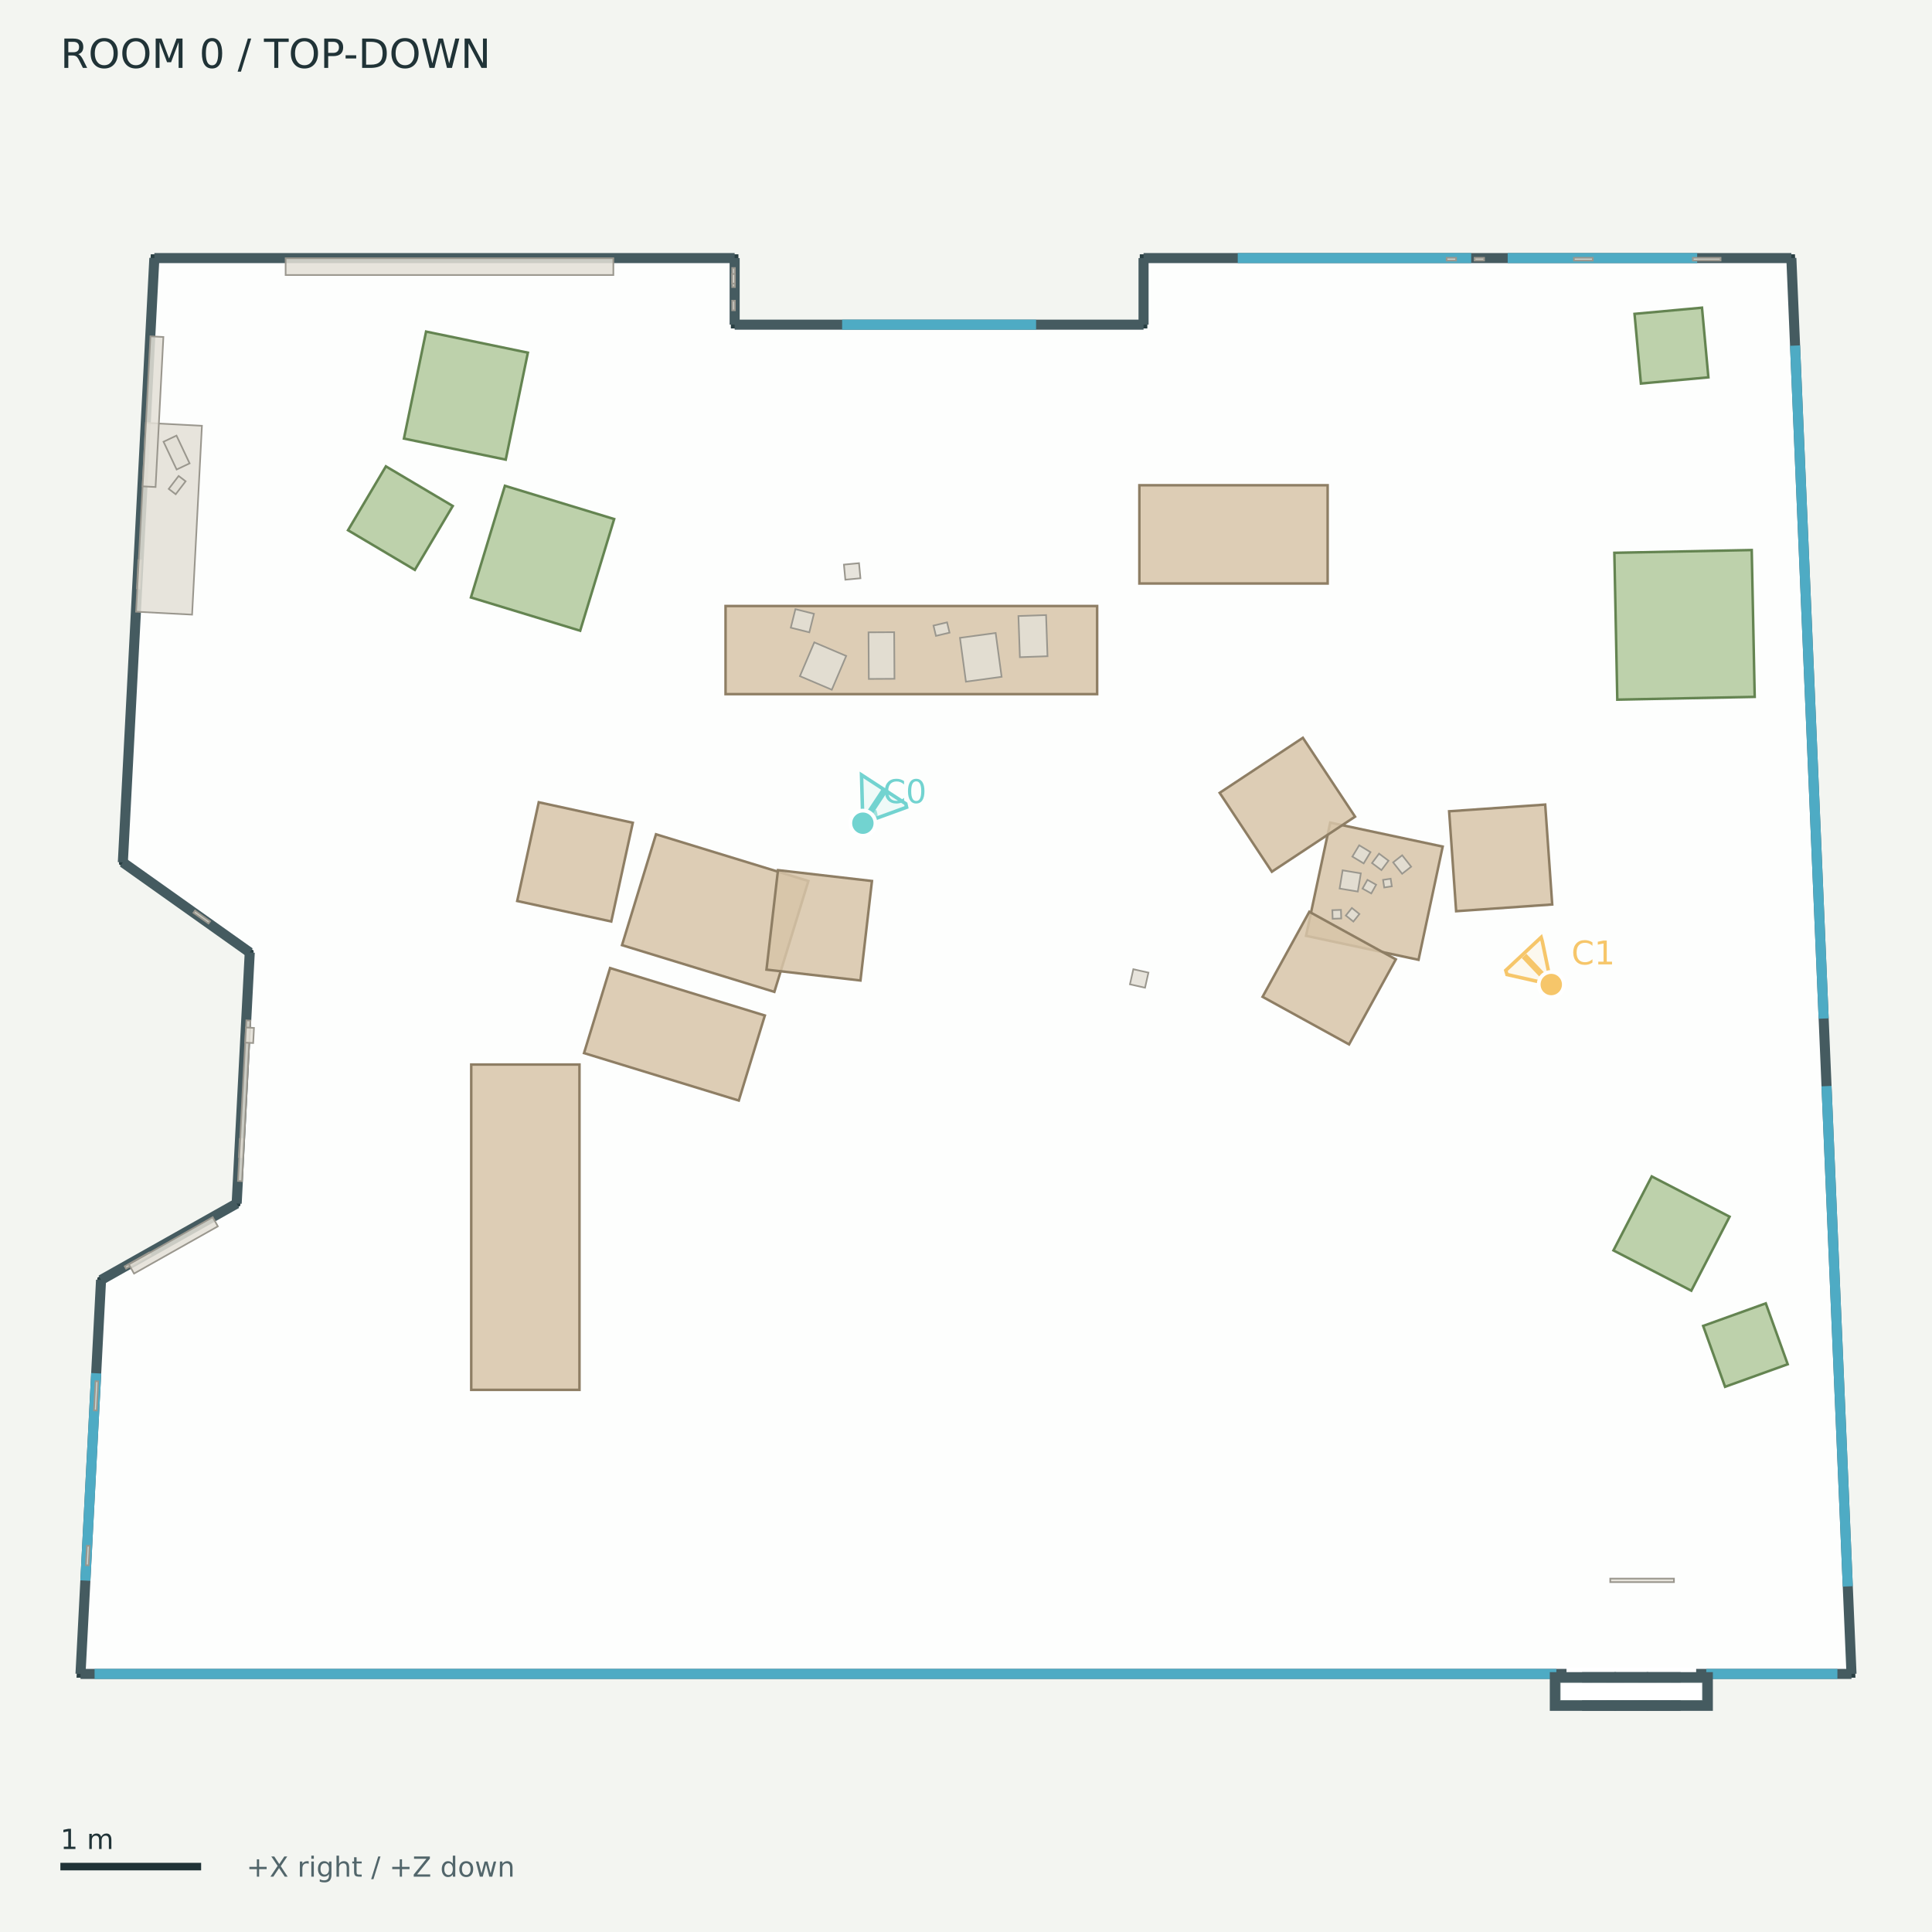
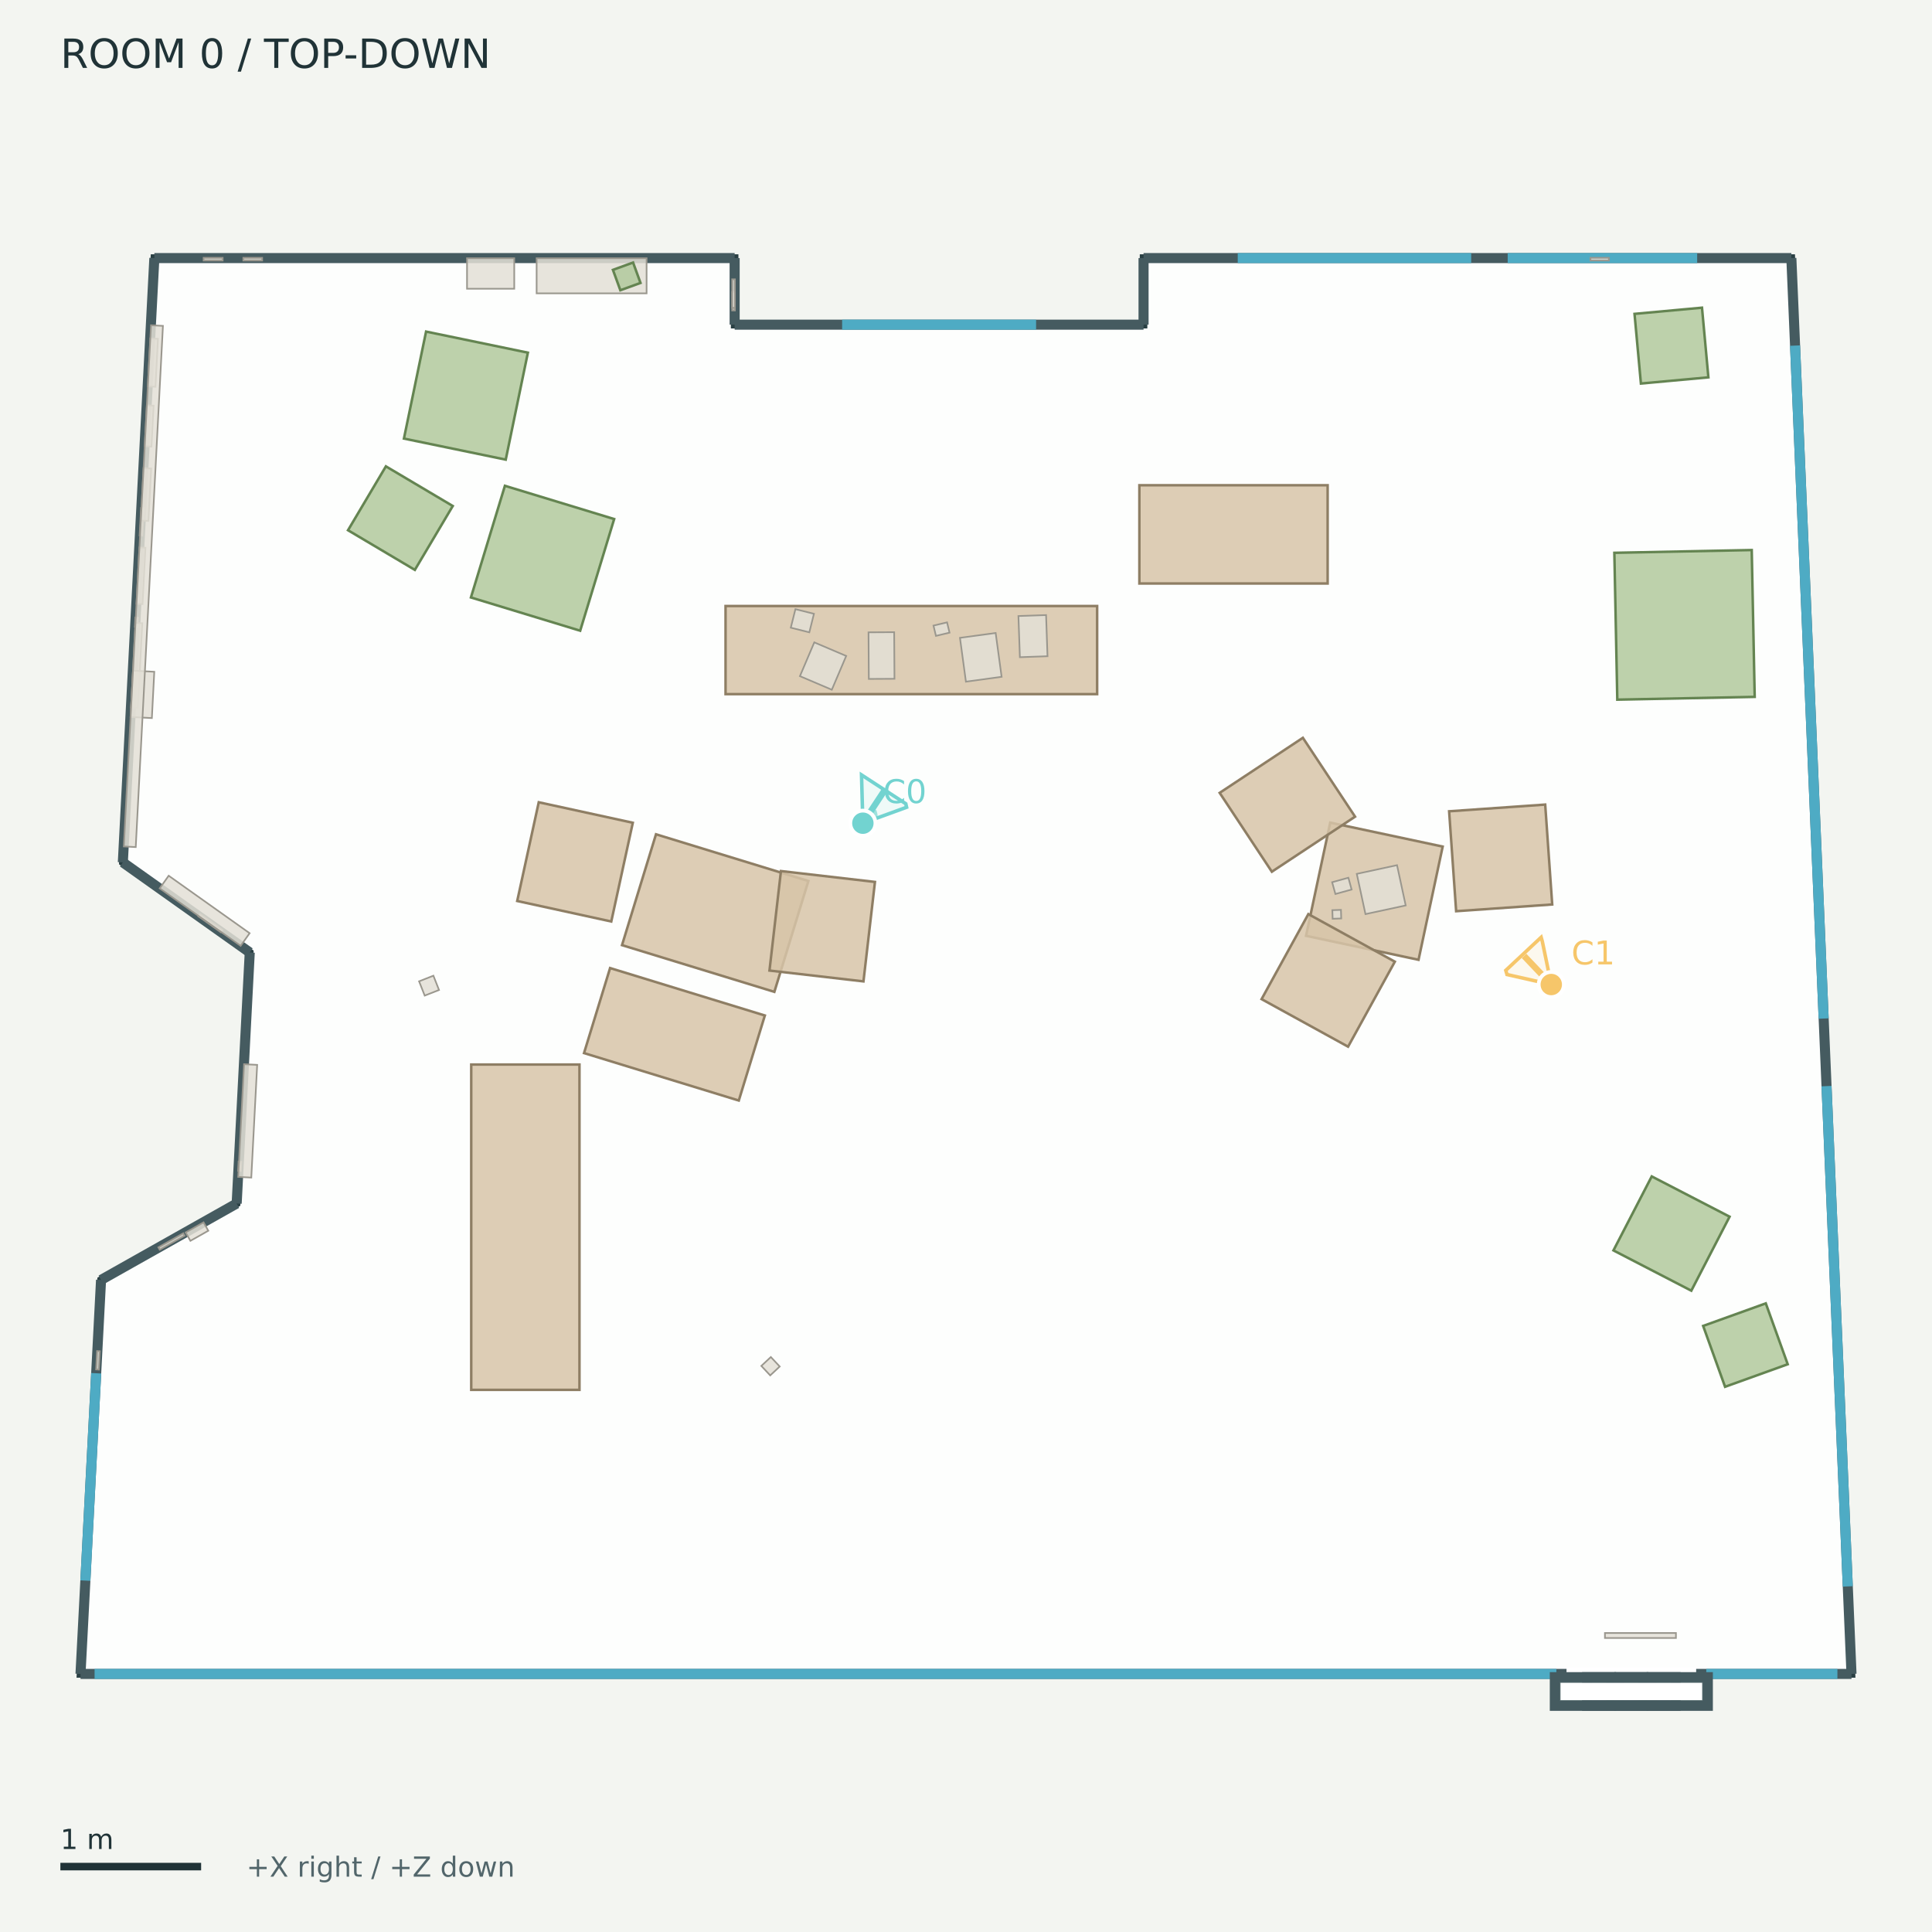
<svg xmlns="http://www.w3.org/2000/svg" width="768" height="768" viewBox="0 0 768 768">
  <rect width="100%" height="100%" fill="#f3f5f1" />
  <g font-family="DejaVu Sans">
    <defs>
      <clipPath id="map">
        <rect x="12" y="42" width="744" height="680" />
      </clipPath>
    </defs>
    <text x="24.00" y="27.00" font-size="16" fill="#203337">ROOM 0  /  TOP-DOWN</text>
    <g clip-path="url(#map)">
      <polygon points="61.36,102.59 292.03,102.59 292.03,129.06 454.58,129.06 454.58,102.59 712.09,102.59 736.00,665.41 32.00,665.41 40.17,508.79 94.08,478.42 99.28,378.62 48.83,342.81" fill="#ffffff" fill-opacity="0.85" stroke="#293f43" stroke-width="3" />
      <polyline points="61.36,102.59 292.03,102.59" fill="#455b60" fill-opacity="0.85" stroke="#455b60" stroke-width="4" />
      <polyline points="292.03,102.59 292.03,129.06" fill="#455b60" fill-opacity="0.85" stroke="#455b60" stroke-width="4" />
      <polyline points="292.03,129.06 454.58,129.06" fill="#455b60" fill-opacity="0.85" stroke="#455b60" stroke-width="4" />
      <polyline points="454.58,129.06 454.58,102.59" fill="#455b60" fill-opacity="0.85" stroke="#455b60" stroke-width="4" />
      <polyline points="454.58,102.59 712.09,102.59" fill="#455b60" fill-opacity="0.85" stroke="#455b60" stroke-width="4" />
      <polyline points="712.09,102.59 736.00,665.41" fill="#455b60" fill-opacity="0.85" stroke="#455b60" stroke-width="4" />
      <polyline points="736.00,665.41 32.00,665.41" fill="#455b60" fill-opacity="0.85" stroke="#455b60" stroke-width="4" />
      <polyline points="32.00,665.41 40.17,508.79" fill="#455b60" fill-opacity="0.85" stroke="#455b60" stroke-width="4" />
      <polyline points="40.17,508.79 94.08,478.42" fill="#455b60" fill-opacity="0.85" stroke="#455b60" stroke-width="4" />
      <polyline points="94.08,478.42 99.28,378.62" fill="#455b60" fill-opacity="0.85" stroke="#455b60" stroke-width="4" />
      <polyline points="99.28,378.62 48.83,342.81" fill="#455b60" fill-opacity="0.85" stroke="#455b60" stroke-width="4" />
      <polyline points="48.83,342.81 61.36,102.59" fill="#455b60" fill-opacity="0.85" stroke="#455b60" stroke-width="4" />
      <polyline points="334.76,129.06 411.86,129.06" fill="none" fill-opacity="0.85" stroke="#4eabc4" stroke-width="4" />
      <polyline points="492.02,102.59 584.82,102.59" fill="none" fill-opacity="0.85" stroke="#4eabc4" stroke-width="4" />
      <polyline points="599.33,102.59 674.65,102.59" fill="none" fill-opacity="0.85" stroke="#4eabc4" stroke-width="4" />
      <polyline points="713.56,137.38 724.93,404.89" fill="none" fill-opacity="0.85" stroke="#4eabc4" stroke-width="4" />
      <polyline points="726.07,431.75 734.52,630.62" fill="none" fill-opacity="0.85" stroke="#4eabc4" stroke-width="4" />
      <polyline points="33.94,628.31 38.24,545.89" fill="none" fill-opacity="0.85" stroke="#4eabc4" stroke-width="4" />
      <polyline points="37.60,665.41 618.68,665.41" fill="none" fill-opacity="0.85" stroke="#4eabc4" stroke-width="4" />
      <polyline points="678.28,665.41 730.40,665.41" fill="none" fill-opacity="0.85" stroke="#4eabc4" stroke-width="4" />
      <polyline points="622.71,665.41 674.25,665.41" fill="none" fill-opacity="0.85" stroke="#ffffff" stroke-width="5" />
      <polygon points="618.07,666.70 640.41,666.70 640.41,678.09 618.07,678.09" fill="#455b60" fill-opacity="0.85" stroke="#455b60" stroke-width="4" />
      <polygon points="630.90,666.70 653.24,666.70 653.24,678.09 630.90,678.09" fill="#455b60" fill-opacity="0.85" stroke="#455b60" stroke-width="4" />
      <polygon points="643.72,666.70 666.06,666.70 666.06,678.09 643.72,678.09" fill="#455b60" fill-opacity="0.85" stroke="#455b60" stroke-width="4" />
      <polygon points="656.55,666.70 678.89,666.70 678.89,678.09 656.55,678.09" fill="#455b60" fill-opacity="0.85" stroke="#455b60" stroke-width="4" />
      <polygon points="622.83,671.45 674.13,671.45 674.13,673.33 622.83,673.33" fill="none" fill-opacity="0.85" stroke="#ffffff" stroke-width="5" />
      <polygon points="288.42,240.90 436.13,240.90 436.13,275.93 288.42,275.93" fill="#d7c4a8" fill-opacity="0.85" stroke="#8e7e64" stroke-width="1" />
      <polygon points="452.92,192.89 527.76,192.89 527.76,231.95 452.92,231.95" fill="#d7c4a8" fill-opacity="0.85" stroke="#8e7e64" stroke-width="1" />
      <polygon points="260.77,331.64 321.34,350.21 307.82,394.28 247.26,375.71" fill="#d7c4a8" fill-opacity="0.85" stroke="#8e7e64" stroke-width="1" />
      <polygon points="293.68,437.48 232.16,418.62 242.52,384.82 304.04,403.68" fill="#d7c4a8" fill-opacity="0.85" stroke="#8e7e64" stroke-width="1" />
      <polygon points="251.55,327.06 242.99,366.31 205.60,358.16 214.16,318.91" fill="#d7c4a8" fill-opacity="0.85" stroke="#8e7e64" stroke-width="1" />
-       <polygon points="304.69,385.44 309.26,345.90 346.62,350.21 342.05,389.76" fill="#d7c4a8" fill-opacity="0.85" stroke="#8e7e64" stroke-width="1" />
+       <polygon points="305.88,385.81 310.44,346.26 347.81,350.58 343.24,390.12" fill="#d7c4a8" fill-opacity="0.85" stroke="#8e7e64" stroke-width="1" />
      <polygon points="528.78,327.00 573.49,336.53 563.89,381.53 519.18,372.00" fill="#d7c4a8" fill-opacity="0.85" stroke="#8e7e64" stroke-width="1" />
      <polygon points="538.66,324.64 505.58,346.52 484.84,315.17 517.91,293.29" fill="#d7c4a8" fill-opacity="0.85" stroke="#8e7e64" stroke-width="1" />
-       <polygon points="520.48,362.45 554.86,381.36 536.27,415.16 501.89,396.25" fill="#d7c4a8" fill-opacity="0.85" stroke="#8e7e64" stroke-width="1" />
+       <polygon points="520.09,363.37 554.47,382.28 535.88,416.07 501.50,397.17" fill="#d7c4a8" fill-opacity="0.85" stroke="#8e7e64" stroke-width="1" />
      <polygon points="578.84,362.22 576.05,322.50 614.24,319.83 617.03,359.54" fill="#d7c4a8" fill-opacity="0.85" stroke="#8e7e64" stroke-width="1" />
      <polygon points="187.32,552.49 187.32,423.17 230.35,423.17 230.35,552.49" fill="#d7c4a8" fill-opacity="0.85" stroke="#8e7e64" stroke-width="1" />
      <polygon points="642.90,278.12 641.73,219.75 696.34,218.65 697.52,277.02" fill="#b1c99c" fill-opacity="0.85" stroke="#648451" stroke-width="1" />
      <polygon points="676.57,122.31 679.11,150.00 652.29,152.46 649.75,124.77" fill="#b1c99c" fill-opacity="0.85" stroke="#648451" stroke-width="1" />
      <polygon points="153.40,185.38 179.98,201.14 164.91,226.54 138.34,210.78" fill="#b1c99c" fill-opacity="0.85" stroke="#648451" stroke-width="1" />
      <polygon points="187.20,237.50 200.71,193.11 244.14,206.33 230.63,250.72" fill="#b1c99c" fill-opacity="0.85" stroke="#648451" stroke-width="1" />
      <polygon points="201.04,182.71 160.57,174.34 169.37,131.81 209.84,140.19" fill="#b1c99c" fill-opacity="0.85" stroke="#648451" stroke-width="1" />
      <polygon points="685.74,551.27 677.03,527.07 701.93,518.11 710.64,542.31" fill="#b1c99c" fill-opacity="0.85" stroke="#648451" stroke-width="1" />
      <polygon points="672.32,513.07 641.37,497.06 656.59,467.64 687.54,483.65" fill="#b1c99c" fill-opacity="0.85" stroke="#648451" stroke-width="1" />
-       <polygon points="672.94,102.48 683.96,102.48 683.96,103.57 672.94,103.57" fill="#e3dfd6" fill-opacity="0.85" stroke="#9a978e" stroke-width="0.65" />
-       <polygon points="54.41,233.89 54.99,222.67 56.08,222.73 55.50,233.95" fill="#e3dfd6" fill-opacity="0.85" stroke="#9a978e" stroke-width="0.65" />
-       <polygon points="625.65,102.48 633.15,102.48 633.15,103.57 625.65,103.57" fill="#e3dfd6" fill-opacity="0.85" stroke="#9a978e" stroke-width="0.65" />
-       <polygon points="292.14,119.52 292.14,123.35 291.05,123.35 291.05,119.52" fill="#e3dfd6" fill-opacity="0.85" stroke="#9a978e" stroke-width="0.65" />
-       <polygon points="586.17,102.48 589.95,102.48 589.95,103.57 586.17,103.57" fill="#e3dfd6" fill-opacity="0.85" stroke="#9a978e" stroke-width="0.65" />
-       <polygon points="37.36,560.65 37.96,549.05 39.05,549.10 38.45,560.70" fill="#e3dfd6" fill-opacity="0.85" stroke="#9a978e" stroke-width="0.65" />
-       <polygon points="49.57,503.37 59.31,497.88 59.85,498.84 50.11,504.32" fill="#e3dfd6" fill-opacity="0.85" stroke="#9a978e" stroke-width="0.65" />
-       <polygon points="34.15,622.19 34.55,614.46 35.64,614.51 35.24,622.24" fill="#e3dfd6" fill-opacity="0.85" stroke="#9a978e" stroke-width="0.65" />
-       <polygon points="94.93,459.97 95.31,452.75 96.40,452.81 96.02,460.03" fill="#e3dfd6" fill-opacity="0.85" stroke="#9a978e" stroke-width="0.65" />
-       <polygon points="575.07,102.48 578.82,102.48 578.82,103.57 575.07,103.57" fill="#e3dfd6" fill-opacity="0.85" stroke="#9a978e" stroke-width="0.65" />
-       <polygon points="292.14,106.52 292.14,114.12 291.05,114.12 291.05,106.52" fill="#e3dfd6" fill-opacity="0.85" stroke="#9a978e" stroke-width="0.65" />
-       <polygon points="542.08,343.22 537.58,340.51 540.30,336.01 544.79,338.73" fill="#e3dfd6" fill-opacity="0.85" stroke="#9a978e" stroke-width="0.65" />
+       <polygon points="632.23,102.48 639.55,102.48 639.55,103.57 632.23,103.57" fill="#e3dfd6" fill-opacity="0.85" stroke="#9a978e" stroke-width="0.65" />
+       <polygon points="53.61,249.16 53.80,245.45 54.89,245.51 54.70,249.22" fill="#e3dfd6" fill-opacity="0.85" stroke="#9a978e" stroke-width="0.65" />
+       <polygon points="38.21,544.37 38.59,537.06 39.68,537.12 39.30,544.43" fill="#e3dfd6" fill-opacity="0.85" stroke="#9a978e" stroke-width="0.65" />
+       <polygon points="292.14,116.07 292.14,123.42 291.05,123.42 291.05,116.07" fill="#e3dfd6" fill-opacity="0.85" stroke="#9a978e" stroke-width="0.65" />
+       <polygon points="94.65,465.39 94.84,461.76 95.93,461.82 95.74,465.45" fill="#e3dfd6" fill-opacity="0.85" stroke="#9a978e" stroke-width="0.65" />
+       <polygon points="96.73,102.48 104.21,102.48 104.21,103.57 96.73,103.57" fill="#e3dfd6" fill-opacity="0.85" stroke="#9a978e" stroke-width="0.65" />
+       <polygon points="55.50,212.87 56.08,201.88 57.17,201.94 56.59,212.93" fill="#e3dfd6" fill-opacity="0.85" stroke="#9a978e" stroke-width="0.65" />
+       <polygon points="80.94,102.48 88.51,102.48 88.51,103.57 80.94,103.57" fill="#e3dfd6" fill-opacity="0.85" stroke="#9a978e" stroke-width="0.65" />
+       <polygon points="87.75,370.57 78.83,364.24 79.46,363.34 88.38,369.68" fill="#e3dfd6" fill-opacity="0.85" stroke="#9a978e" stroke-width="0.65" />
+       <polygon points="539.34,347.37 555.34,343.92 558.79,359.93 542.79,363.37" fill="#e3dfd6" fill-opacity="0.85" stroke="#9a978e" stroke-width="0.65" />
      <polygon points="533.16,365.11 529.74,365.22 529.63,361.80 533.05,361.69" fill="#e3dfd6" fill-opacity="0.85" stroke="#9a978e" stroke-width="0.65" />
-       <polygon points="553.27,352.33 550.25,352.79 549.79,349.76 552.81,349.30" fill="#e3dfd6" fill-opacity="0.85" stroke="#9a978e" stroke-width="0.65" />
-       <polygon points="539.75,354.41 532.52,353.21 533.71,345.97 540.95,347.17" fill="#e3dfd6" fill-opacity="0.85" stroke="#9a978e" stroke-width="0.65" />
-       <polygon points="557.36,347.35 553.79,342.81 557.39,339.98 560.96,344.52" fill="#e3dfd6" fill-opacity="0.85" stroke="#9a978e" stroke-width="0.65" />
-       <polygon points="549.14,345.89 545.39,343.08 548.20,339.33 551.95,342.14" fill="#e3dfd6" fill-opacity="0.85" stroke="#9a978e" stroke-width="0.65" />
-       <polygon points="545.10,355.16 541.63,353.22 543.57,349.75 547.04,351.69" fill="#e3dfd6" fill-opacity="0.85" stroke="#9a978e" stroke-width="0.65" />
-       <polygon points="537.98,366.34 534.98,363.93 537.39,360.93 540.39,363.34" fill="#e3dfd6" fill-opacity="0.85" stroke="#9a978e" stroke-width="0.65" />
+       <polygon points="537.29,353.60 530.84,355.38 529.54,350.69 536.00,348.91" fill="#e3dfd6" fill-opacity="0.85" stroke="#9a978e" stroke-width="0.65" />
      <polygon points="355.57,269.83 345.37,269.89 345.25,251.36 355.45,251.30" fill="#e3dfd6" fill-opacity="0.85" stroke="#9a978e" stroke-width="0.65" />
      <polygon points="416.40,260.86 405.42,261.25 404.84,244.88 415.83,244.50" fill="#e3dfd6" fill-opacity="0.85" stroke="#9a978e" stroke-width="0.65" />
      <polygon points="398.16,269.04 383.97,270.98 381.60,253.55 395.79,251.62" fill="#e3dfd6" fill-opacity="0.85" stroke="#9a978e" stroke-width="0.65" />
      <polygon points="323.69,255.35 336.38,260.75 330.66,274.18 317.98,268.78" fill="#e3dfd6" fill-opacity="0.85" stroke="#9a978e" stroke-width="0.65" />
      <polygon points="371.07,248.68 376.47,247.40 377.45,251.49 372.05,252.77" fill="#e3dfd6" fill-opacity="0.85" stroke="#9a978e" stroke-width="0.65" />
      <polygon points="321.72,251.36 314.35,249.52 316.19,242.15 323.56,243.99" fill="#e3dfd6" fill-opacity="0.85" stroke="#9a978e" stroke-width="0.65" />
-       <polygon points="94.60,469.44 97.93,405.61 99.53,405.70 96.20,469.52" fill="#e3dfd6" fill-opacity="0.85" stroke="#9a978e" stroke-width="0.65" />
-       <polygon points="51.23,502.63 84.55,483.85 86.60,487.49 53.28,506.27" fill="#e3dfd6" fill-opacity="0.85" stroke="#9a978e" stroke-width="0.65" />
-       <polygon points="54.09,243.16 58.00,168.09 80.27,169.25 76.36,244.33" fill="#e3dfd6" fill-opacity="0.85" stroke="#9a978e" stroke-width="0.65" />
-       <polygon points="292.14,108.92 292.14,112.73 291.05,112.73 291.05,108.92" fill="#e3dfd6" fill-opacity="0.85" stroke="#9a978e" stroke-width="0.65" />
-       <polygon points="113.54,102.65 243.82,102.65 243.82,109.33 113.54,109.33" fill="#e3dfd6" fill-opacity="0.85" stroke="#9a978e" stroke-width="0.65" />
-       <polygon points="82.89,367.11 76.89,362.86 77.52,361.97 83.52,366.22" fill="#e3dfd6" fill-opacity="0.85" stroke="#9a978e" stroke-width="0.65" />
-       <polygon points="71.01,189.20 73.79,191.32 69.84,196.47 67.07,194.35" fill="#e3dfd6" fill-opacity="0.85" stroke="#9a978e" stroke-width="0.65" />
-       <polygon points="70.16,173.16 75.37,184.20 70.21,186.64 65.00,175.59" fill="#e3dfd6" fill-opacity="0.85" stroke="#9a978e" stroke-width="0.65" />
-       <polygon points="56.69,193.33 59.80,133.69 64.95,133.96 61.84,193.60" fill="#e3dfd6" fill-opacity="0.85" stroke="#9a978e" stroke-width="0.65" />
-       <polygon points="97.47,414.46 97.78,408.44 100.96,408.61 100.65,414.62" fill="#e3dfd6" fill-opacity="0.85" stroke="#9a978e" stroke-width="0.65" />
-       <polygon points="665.42,628.92 640.10,628.92 640.10,627.52 665.42,627.52" fill="#e3dfd6" fill-opacity="0.85" stroke="#9a978e" stroke-width="0.65" />
-       <polygon points="455.17,392.63 449.17,391.28 450.52,385.28 456.52,386.63" fill="#e3dfd6" fill-opacity="0.85" stroke="#9a978e" stroke-width="0.65" />
-       <polygon points="336.04,230.44 335.47,224.44 341.47,223.87 342.04,229.87" fill="#e3dfd6" fill-opacity="0.85" stroke="#9a978e" stroke-width="0.65" />
+       <polygon points="94.69,467.83 97.02,423.03 102.23,423.30 99.89,468.11" fill="#e3dfd6" fill-opacity="0.85" stroke="#9a978e" stroke-width="0.65" />
+       <polygon points="54.25,240.02 55.42,217.61 57.82,217.73 56.65,240.15" fill="#e3dfd6" fill-opacity="0.85" stroke="#9a978e" stroke-width="0.65" />
+       <polygon points="292.14,111.03 292.14,122.39 291.05,122.39 291.05,111.03" fill="#e3dfd6" fill-opacity="0.85" stroke="#9a978e" stroke-width="0.65" />
+       <polygon points="62.95,495.83 72.85,490.25 73.39,491.21 63.49,496.78" fill="#e3dfd6" fill-opacity="0.85" stroke="#9a978e" stroke-width="0.65" />
+       <polygon points="213.32,102.65 257.03,102.65 257.03,116.61 213.32,116.61" fill="#e3dfd6" fill-opacity="0.85" stroke="#9a978e" stroke-width="0.65" />
+       <polygon points="52.10,281.25 53.85,247.61 56.56,247.75 54.80,281.39" fill="#e3dfd6" fill-opacity="0.85" stroke="#9a978e" stroke-width="0.65" />
+       <polygon points="95.66,375.98 63.48,353.14 67.05,348.11 99.23,370.96" fill="#e3dfd6" fill-opacity="0.85" stroke="#9a978e" stroke-width="0.65" />
+       <polygon points="55.98,206.93 57.06,186.08 60.09,186.24 59.00,207.08" fill="#e3dfd6" fill-opacity="0.85" stroke="#9a978e" stroke-width="0.65" />
+       <polygon points="243.65,107.27 251.66,104.36 254.61,112.47 246.60,115.38" fill="#b1c99c" fill-opacity="0.85" stroke="#648451" stroke-width="1" />
+       <polygon points="185.65,102.65 204.42,102.65 204.42,114.78 185.65,114.78" fill="#e3dfd6" fill-opacity="0.85" stroke="#9a978e" stroke-width="0.65" />
+       <polygon points="51.90,285.00 52.86,266.59 61.33,267.04 60.37,285.45" fill="#e3dfd6" fill-opacity="0.85" stroke="#9a978e" stroke-width="0.65" />
+       <polygon points="58.76,153.59 59.75,134.53 62.79,134.68 61.80,153.75" fill="#e3dfd6" fill-opacity="0.85" stroke="#9a978e" stroke-width="0.65" />
+       <polygon points="73.80,489.91 80.92,485.90 82.80,489.24 75.69,493.25" fill="#e3dfd6" fill-opacity="0.85" stroke="#9a978e" stroke-width="0.65" />
+       <polygon points="57.52,177.38 58.37,161.13 61.05,161.27 60.21,177.52" fill="#e3dfd6" fill-opacity="0.85" stroke="#9a978e" stroke-width="0.65" />
+       <polygon points="49.22,336.48 60.03,129.29 64.77,129.54 53.96,336.73" fill="#e3dfd6" fill-opacity="0.85" stroke="#9a978e" stroke-width="0.65" />
+       <polygon points="666.21,651.13 637.99,651.13 637.99,649.14 666.21,649.14" fill="#e3dfd6" fill-opacity="0.85" stroke="#9a978e" stroke-width="0.65" />
+       <polygon points="306.17,546.74 302.64,542.97 306.42,539.44 309.95,543.21" fill="#e3dfd6" fill-opacity="0.85" stroke="#9a978e" stroke-width="0.65" />
+       <polygon points="174.52,393.54 168.83,395.77 166.59,390.09 172.28,387.85" fill="#e3dfd6" fill-opacity="0.85" stroke="#9a978e" stroke-width="0.65" />
      <g data-lens="pinhole">
        <polyline points="343.00,327.23 343.42,327.25 343.81,327.26 344.19,327.26 344.55,327.25 344.89,327.22 345.22,327.18 345.53,327.13 345.82,327.07 346.09,327.00 346.35,326.92 346.59,326.82 346.81,326.71 347.01,326.60 347.20,326.46 347.37,326.32 347.52,326.17 347.66,326.00 347.77,325.83 347.87,325.64 347.96,325.44 348.02,325.23 348.07,325.01 348.10,324.77 348.11,324.53 348.11,324.27 348.08,324.01 348.04,323.73 347.99,323.44 347.91,323.14 347.82,322.82 347.71,322.50 347.58,322.16" fill="none" stroke="#72d3d0" opacity="0.65" stroke-width="1.5" />
        <polygon points="342.47,308.04 360.07,319.50 360.38,320.90 343.00,327.23" fill="#72d3d0" fill-opacity="0.10" stroke="#72d3d0" stroke-width="1.4" />
        <polyline points="343.00,327.23 351.43,314.47" fill="none" stroke="#72d3d0" stroke-width="2.5" />
        <circle cx="343.005" cy="327.233" r="5" fill="#72d3d0" stroke="white" stroke-width="1.5" />
        <text x="351.00" y="319.23" font-size="13" fill="#72d3d0">C0</text>
      </g>
      <g data-lens="pinhole">
        <polyline points="616.65,391.37 616.82,391.24 616.98,391.12 617.14,390.99 617.28,390.87 617.42,390.74 617.56,390.61 617.69,390.49 617.81,390.36 617.92,390.22 618.03,390.09 618.13,389.96 618.23,389.83 618.32,389.69 618.40,389.56 618.47,389.42 618.54,389.28 618.60,389.14 618.66,389.00 618.71,388.86 618.75,388.72 618.79,388.58 618.81,388.44 618.84,388.30 618.85,388.15 618.86,388.01 618.86,387.86 618.86,387.72 618.85,387.57 618.83,387.42 618.80,387.27 618.77,387.12 618.73,386.97" fill="none" stroke="#f6c66a" opacity="0.65" stroke-width="1.5" />
        <polygon points="598.57,385.74 612.63,372.59 613.10,374.25 616.65,391.37 599.05,387.39" fill="#f6c66a" fill-opacity="0.10" stroke="#f6c66a" stroke-width="1.4" />
        <polyline points="616.65,391.37 605.84,379.99" fill="none" stroke="#f6c66a" stroke-width="2.5" />
        <circle cx="616.654" cy="391.366" r="5" fill="#f6c66a" stroke="white" stroke-width="1.5" />
        <text x="624.65" y="383.37" font-size="13" fill="#f6c66a">C1</text>
      </g>
    </g>
    <path d="M24 742 h55.953" stroke="#203337" stroke-width="3" />
    <text x="24.00" y="735.00" font-size="11" fill="#203337">1 m</text>
    <text x="97.95" y="746.00" font-size="11" fill="#52666b">+X right / +Z down</text>
  </g>
</svg>
